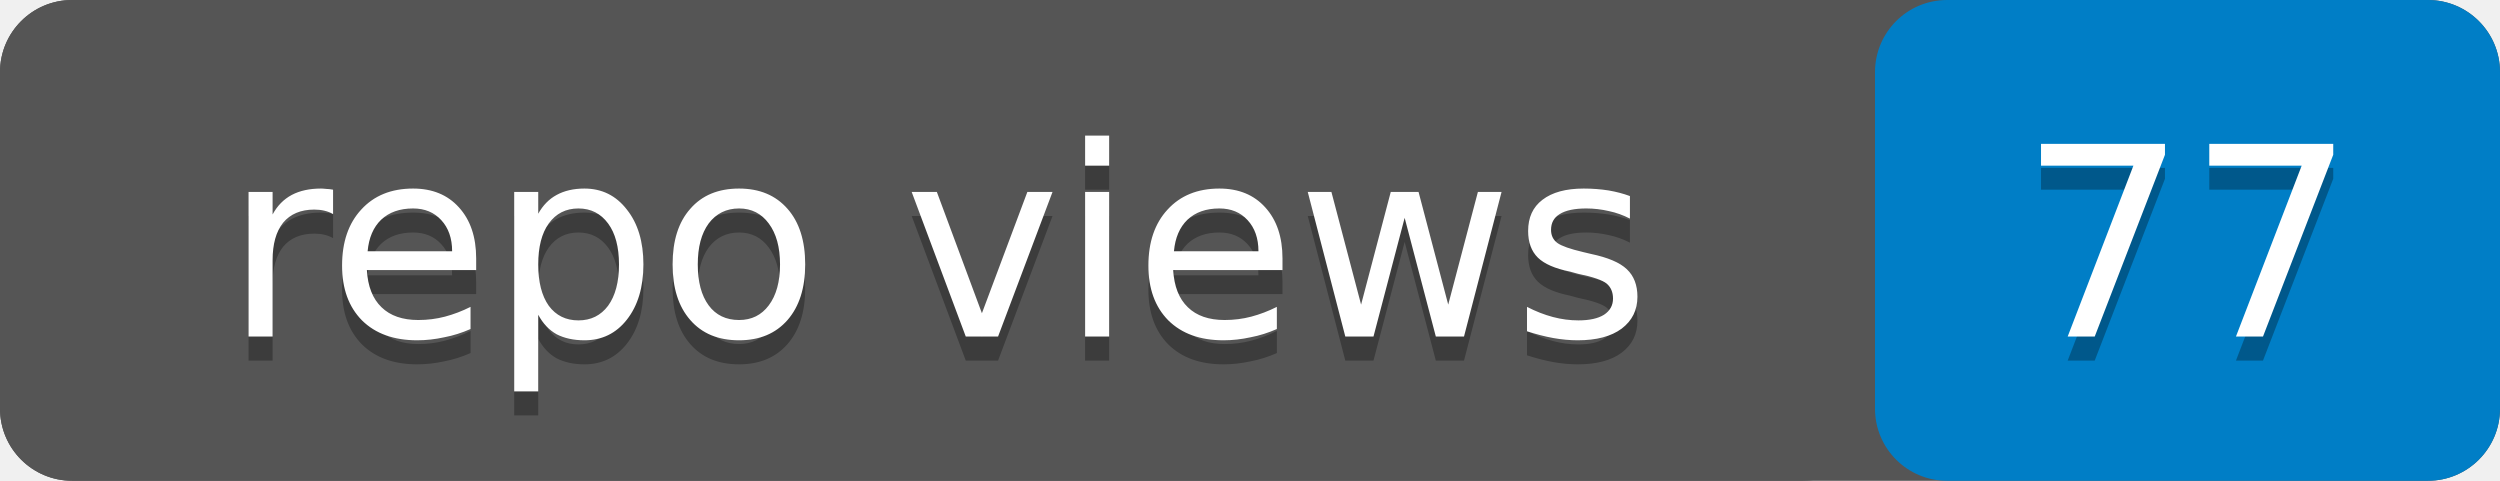
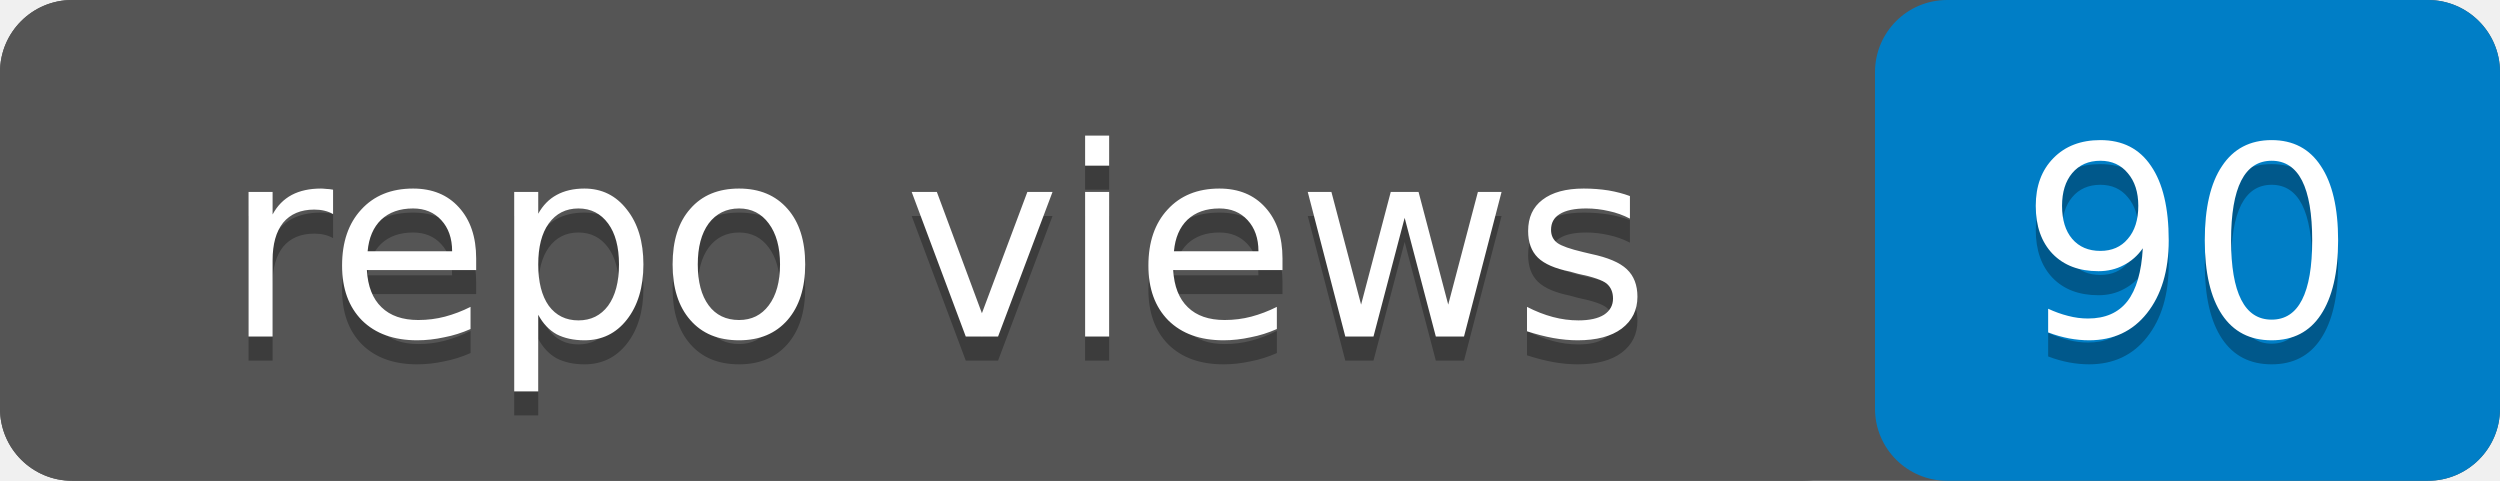
- <svg xmlns="http://www.w3.org/2000/svg" width="104" height="20" role="img" aria-label="repo views: 77">
+ <svg xmlns="http://www.w3.org/2000/svg" width="104" height="20" role="img" aria-label="repo views: 90">
  <rect width="104" height="20" rx="3" fill="#555" />
  <rect x="78" width="26" height="20" rx="3" fill="#007ec6" />
  <rect width="78" height="20" rx="3" fill="#555" />
  <g fill="#fff" text-anchor="middle" font-family="Verdana,Geneva,DejaVu Sans,sans-serif" font-size="11">
    <text x="39" y="15" fill="#010101" fill-opacity=".3">repo views</text>
    <text x="39" y="14">repo views</text>
-     <text x="91" y="15" fill="#010101" fill-opacity=".3">77</text>
-     <text x="91" y="14">77</text>
+     <text x="91" y="15" fill="#010101" fill-opacity=".3">90</text>
+     <text x="91" y="14">90</text>
  </g>
</svg>
